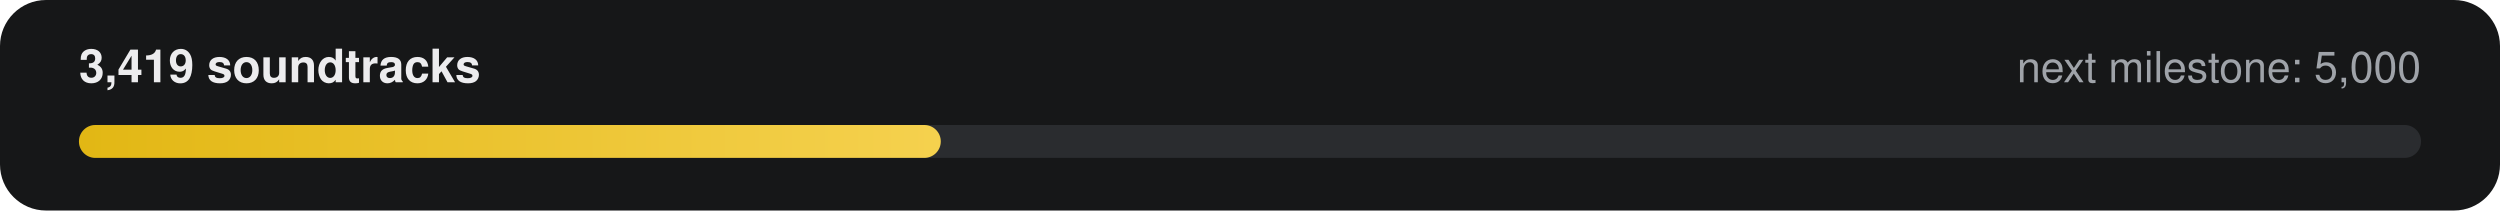
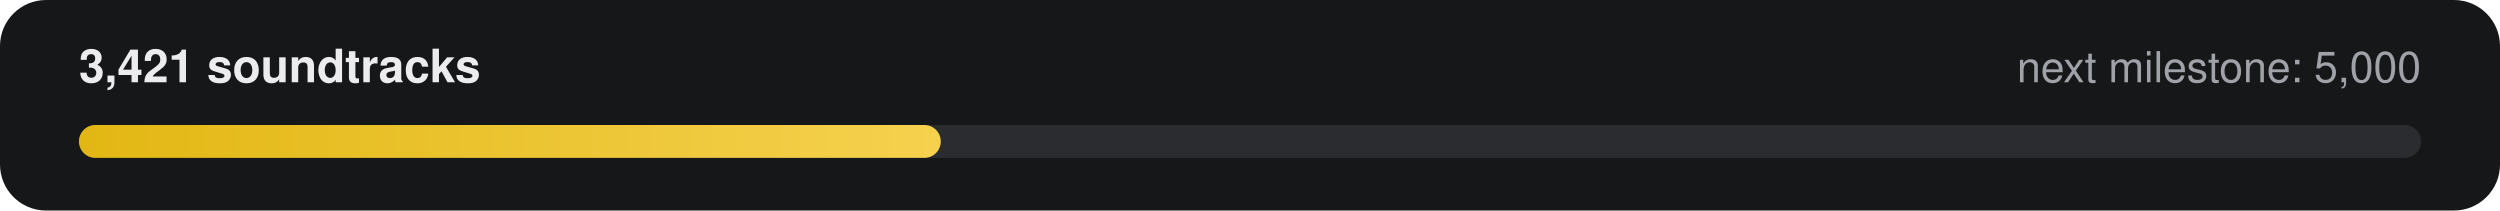
- <svg xmlns="http://www.w3.org/2000/svg" width="760" height="64" viewBox="0 0 760 64" role="img" aria-label="3,419 of 5,000 soundtracks">
+ <svg xmlns="http://www.w3.org/2000/svg" width="760" height="64" viewBox="0 0 760 64" role="img" aria-label="3,421 of 5,000 soundtracks">
  <defs>
    <linearGradient id="g" x1="0" x2="1">
      <stop offset="0" stop-color="#E2B714" />
      <stop offset="1" stop-color="#F5D14E" />
    </linearGradient>
  </defs>
  <rect width="760" height="64" rx="14" fill="#161718" />
-   <text x="24" y="25" fill="#ECECEE" font-family="-apple-system,Segoe UI,Helvetica,Arial,sans-serif" font-size="14" font-weight="600">3,419 soundtracks</text>
+   <text x="24" y="25" fill="#ECECEE" font-family="-apple-system,Segoe UI,Helvetica,Arial,sans-serif" font-size="14" font-weight="600">3,421 soundtracks</text>
  <text x="736" y="25" fill="#9FA3A9" text-anchor="end" font-family="-apple-system,Segoe UI,Helvetica,Arial,sans-serif" font-size="13">next milestone: 5,000</text>
  <rect x="24" y="38" width="712" height="10" rx="5" fill="#2A2C2F" />
  <rect x="24" y="38" width="262" height="10" rx="5" fill="url(#g)" />
</svg>
